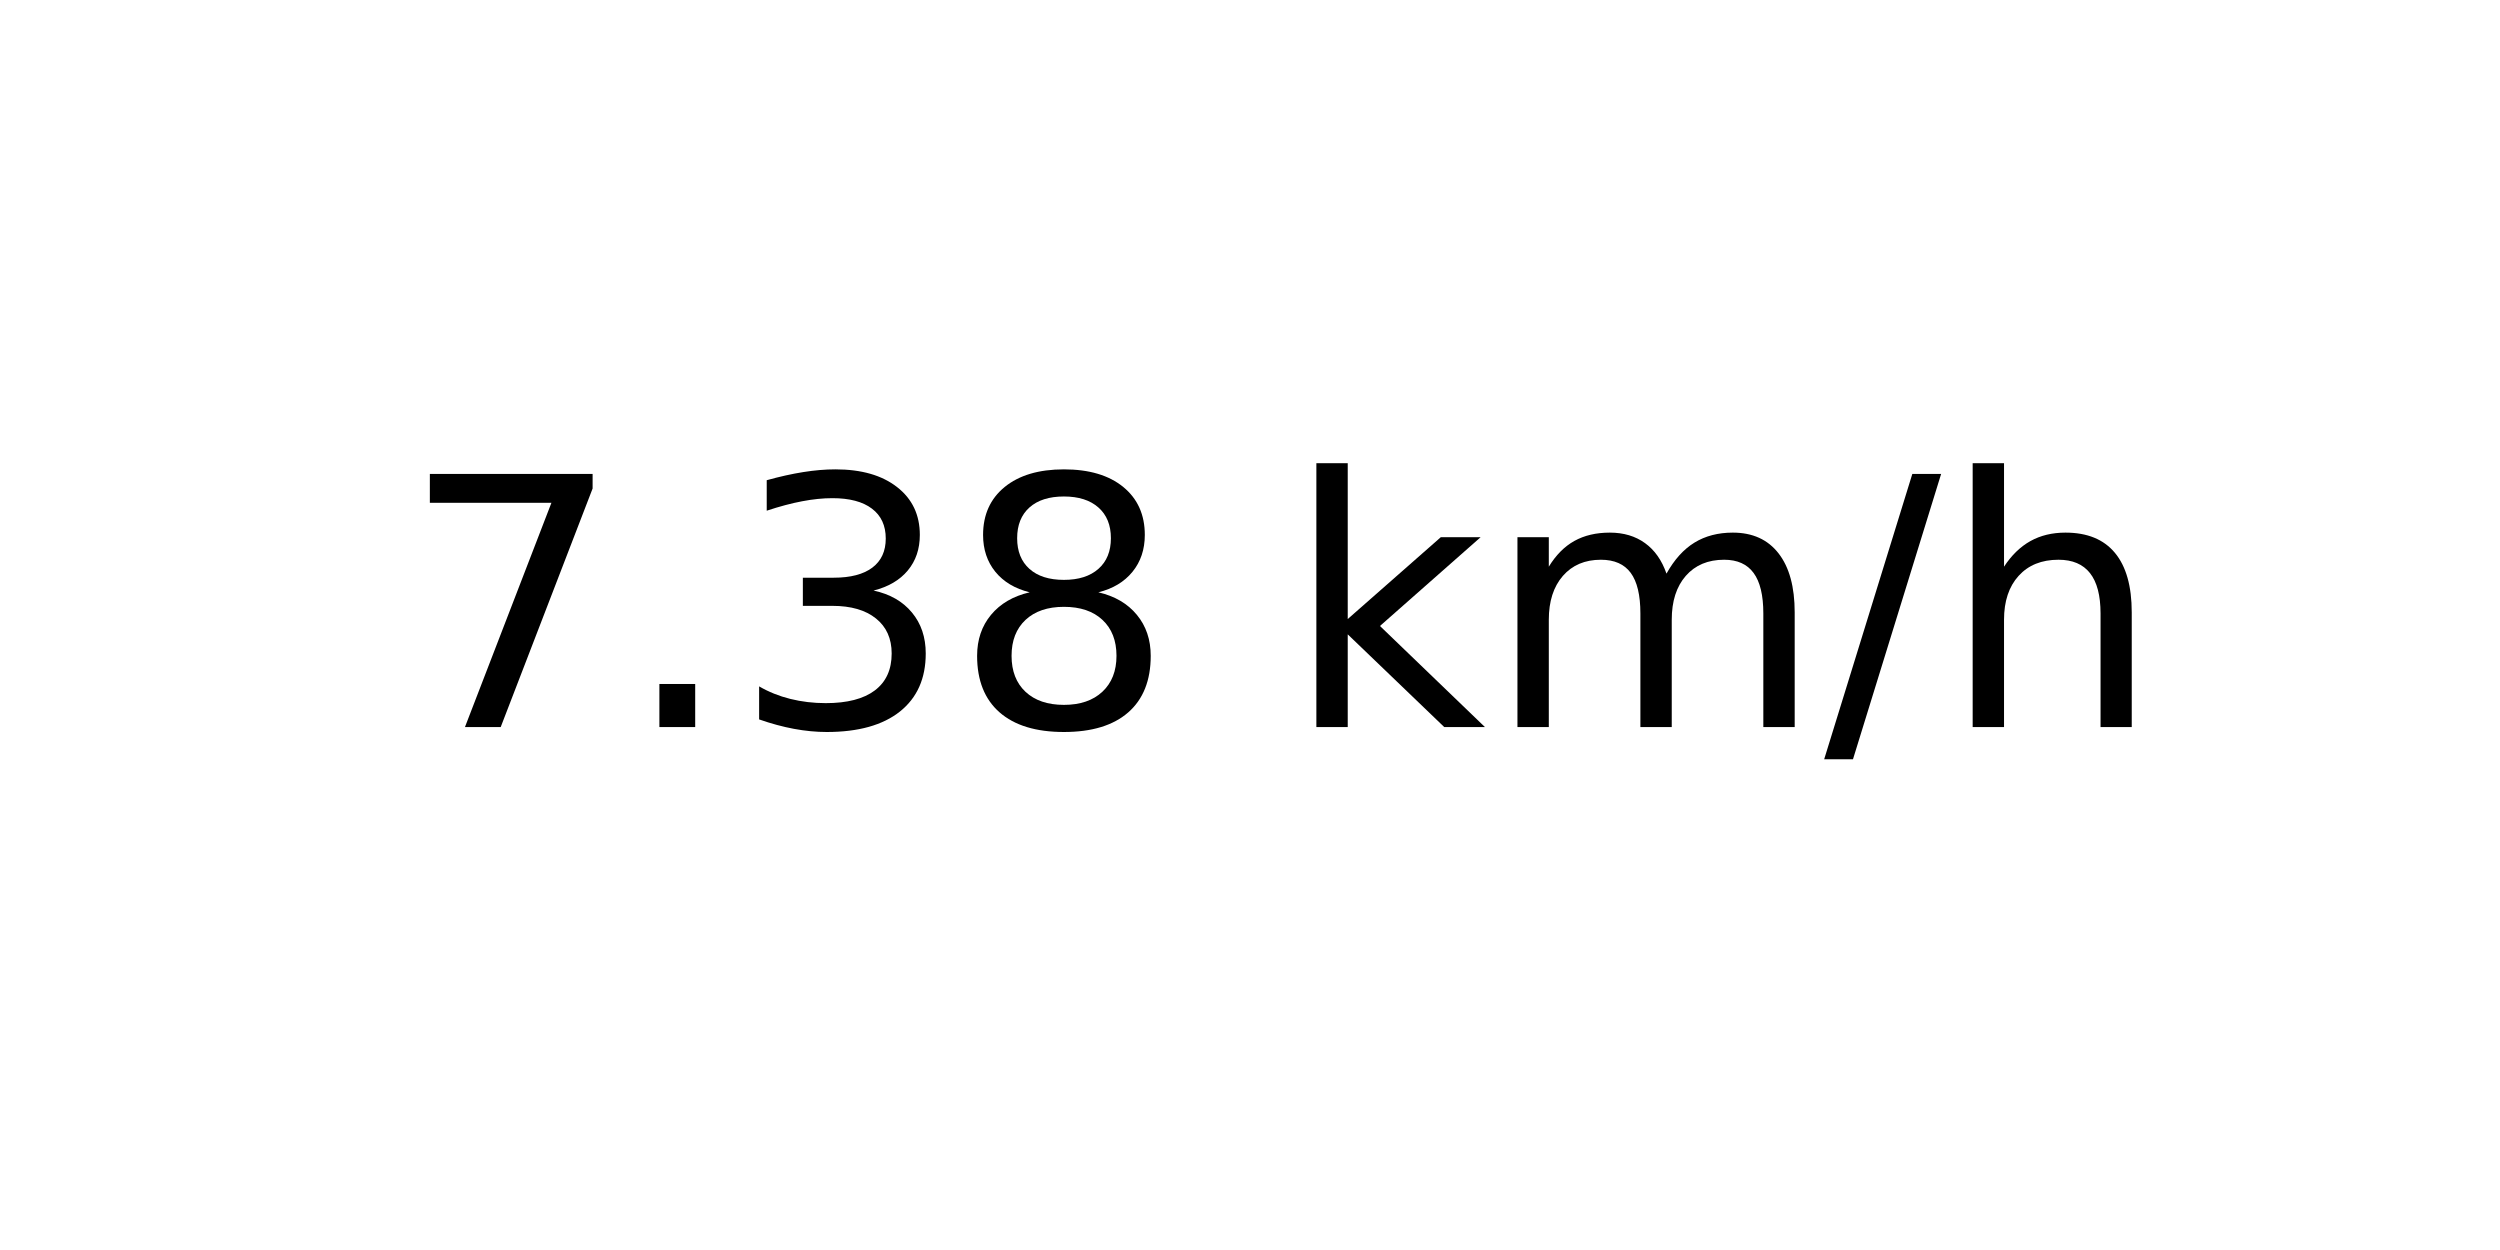
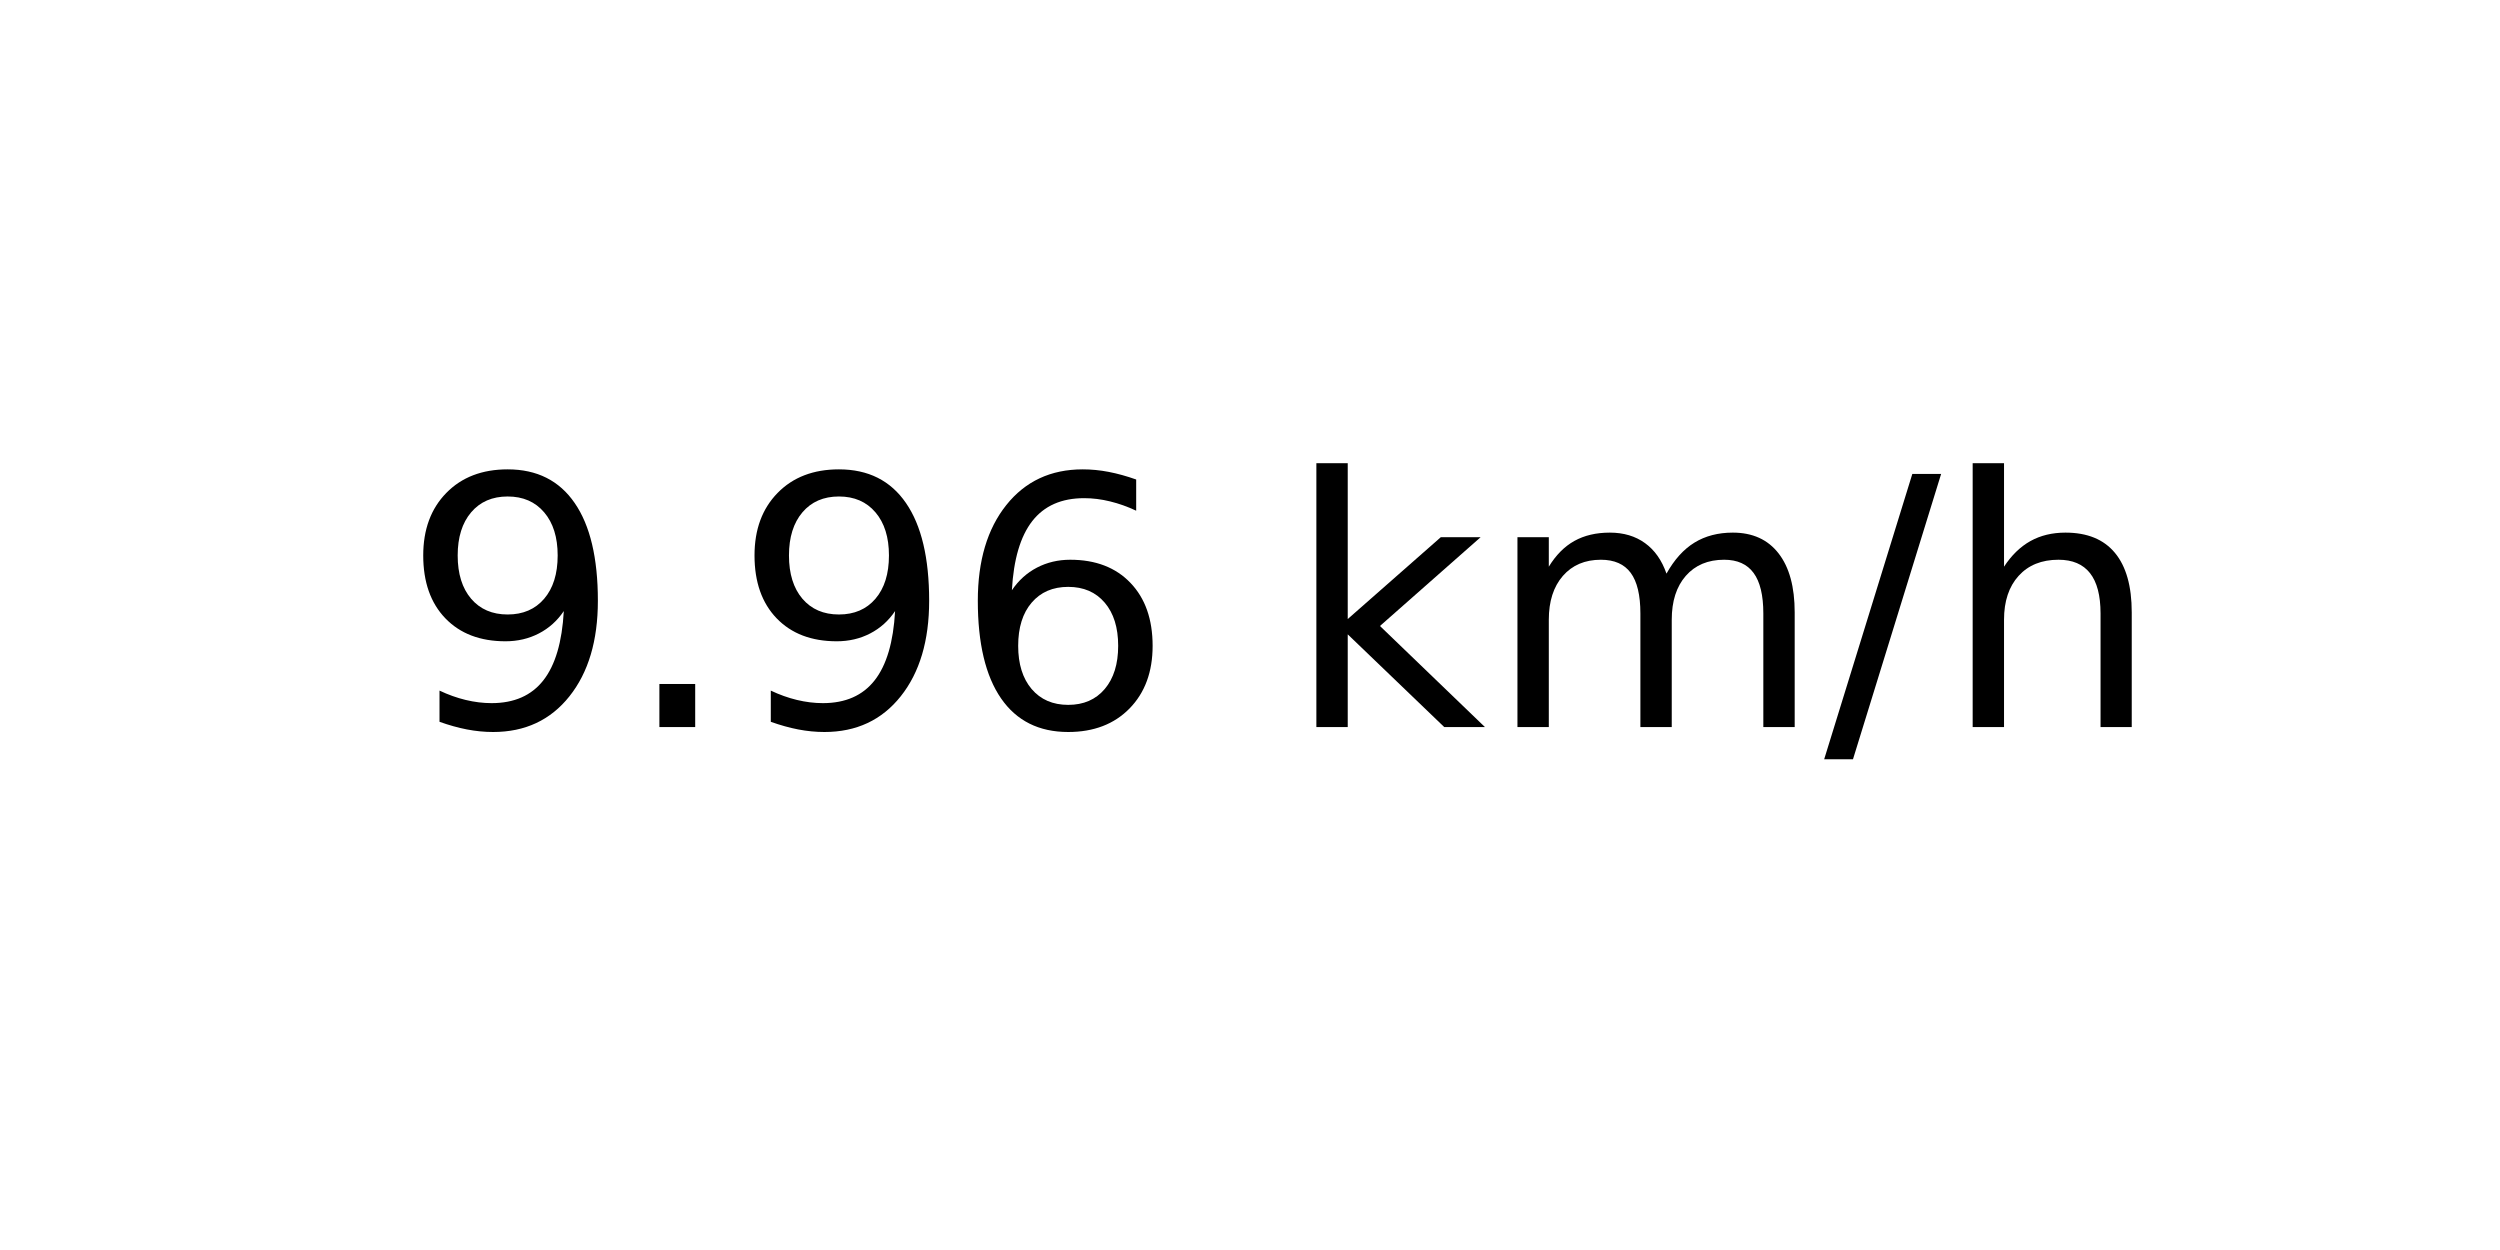
<svg xmlns="http://www.w3.org/2000/svg" xmlns:xlink="http://www.w3.org/1999/xlink" width="72pt" height="36pt" viewBox="0 0 72 36" version="1.1">
  <defs>
    <style type="text/css">*{stroke-linejoin: round; stroke-linecap: butt}</style>
  </defs>
  <g id="figure_1">
    <g id="axes_1">
      <g id="text_1">
        <g transform="translate(11.55937 20.93937) scale(0.1 -0.1)">
          <defs>
-             <path id="DejaVuSans-37" d="M 525 4666  L 3525 4666  L 3525 4397  L 1831 0  L 1172 0  L 2766 4134  L 525 4134  L 525 4666  z " transform="scale(0.015625)" />
+             <path id="DejaVuSans-39" d="M 703 97  L 703 672  Q 941 559 1184 500  Q 1428 441 1663 441  Q 2288 441 2617 861  Q 2947 1281 2994 2138  Q 2813 1869 2534 1725  Q 2256 1581 1919 1581  Q 1219 1581 811 2004  Q 403 2428 403 3163  Q 403 3881 828 4315  Q 1253 4750 1959 4750  Q 2769 4750 3195 4129  Q 3622 3509 3622 2328  Q 3622 1225 3098 567  Q 2575 -91 1691 -91  Q 1453 -91 1209 -44  Q 966 3 703 97  z M 1959 2075  Q 2384 2075 2632 2365  Q 2881 2656 2881 3163  Q 2881 3666 2632 3958  Q 2384 4250 1959 4250  Q 1534 4250 1286 3958  Q 1038 3666 1038 3163  Q 1038 2656 1286 2365  Q 1534 2075 1959 2075  z " transform="scale(0.015625)" />
            <path id="DejaVuSans-2e" d="M 684 794  L 1344 794  L 1344 0  L 684 0  L 684 794  z " transform="scale(0.015625)" />
-             <path id="DejaVuSans-33" d="M 2597 2516  Q 3050 2419 3304 2112  Q 3559 1806 3559 1356  Q 3559 666 3084 287  Q 2609 -91 1734 -91  Q 1441 -91 1130 -33  Q 819 25 488 141  L 488 750  Q 750 597 1062 519  Q 1375 441 1716 441  Q 2309 441 2620 675  Q 2931 909 2931 1356  Q 2931 1769 2642 2001  Q 2353 2234 1838 2234  L 1294 2234  L 1294 2753  L 1863 2753  Q 2328 2753 2575 2939  Q 2822 3125 2822 3475  Q 2822 3834 2567 4026  Q 2313 4219 1838 4219  Q 1578 4219 1281 4162  Q 984 4106 628 3988  L 628 4550  Q 988 4650 1302 4700  Q 1616 4750 1894 4750  Q 2613 4750 3031 4423  Q 3450 4097 3450 3541  Q 3450 3153 3228 2886  Q 3006 2619 2597 2516  z " transform="scale(0.015625)" />
-             <path id="DejaVuSans-38" d="M 2034 2216  Q 1584 2216 1326 1975  Q 1069 1734 1069 1313  Q 1069 891 1326 650  Q 1584 409 2034 409  Q 2484 409 2743 651  Q 3003 894 3003 1313  Q 3003 1734 2745 1975  Q 2488 2216 2034 2216  z M 1403 2484  Q 997 2584 770 2862  Q 544 3141 544 3541  Q 544 4100 942 4425  Q 1341 4750 2034 4750  Q 2731 4750 3128 4425  Q 3525 4100 3525 3541  Q 3525 3141 3298 2862  Q 3072 2584 2669 2484  Q 3125 2378 3379 2068  Q 3634 1759 3634 1313  Q 3634 634 3220 271  Q 2806 -91 2034 -91  Q 1263 -91 848 271  Q 434 634 434 1313  Q 434 1759 690 2068  Q 947 2378 1403 2484  z M 1172 3481  Q 1172 3119 1398 2916  Q 1625 2713 2034 2713  Q 2441 2713 2670 2916  Q 2900 3119 2900 3481  Q 2900 3844 2670 4047  Q 2441 4250 2034 4250  Q 1625 4250 1398 4047  Q 1172 3844 1172 3481  z " transform="scale(0.015625)" />
+             <path id="DejaVuSans-36" d="M 2113 2584  Q 1688 2584 1439 2293  Q 1191 2003 1191 1497  Q 1191 994 1439 701  Q 1688 409 2113 409  Q 2538 409 2786 701  Q 3034 994 3034 1497  Q 3034 2003 2786 2293  Q 2538 2584 2113 2584  z M 3366 4563  L 3366 3988  Q 3128 4100 2886 4159  Q 2644 4219 2406 4219  Q 1781 4219 1451 3797  Q 1122 3375 1075 2522  Q 1259 2794 1537 2939  Q 1816 3084 2150 3084  Q 2853 3084 3261 2657  Q 3669 2231 3669 1497  Q 3669 778 3244 343  Q 2819 -91 2113 -91  Q 1303 -91 875 529  Q 447 1150 447 2328  Q 447 3434 972 4092  Q 1497 4750 2381 4750  Q 2619 4750 2861 4703  Q 3103 4656 3366 4563  z " transform="scale(0.015625)" />
            <path id="DejaVuSans-20" transform="scale(0.015625)" />
            <path id="DejaVuSans-6b" d="M 581 4863  L 1159 4863  L 1159 1991  L 2875 3500  L 3609 3500  L 1753 1863  L 3688 0  L 2938 0  L 1159 1709  L 1159 0  L 581 0  L 581 4863  z " transform="scale(0.015625)" />
            <path id="DejaVuSans-6d" d="M 3328 2828  Q 3544 3216 3844 3400  Q 4144 3584 4550 3584  Q 5097 3584 5394 3201  Q 5691 2819 5691 2113  L 5691 0  L 5113 0  L 5113 2094  Q 5113 2597 4934 2840  Q 4756 3084 4391 3084  Q 3944 3084 3684 2787  Q 3425 2491 3425 1978  L 3425 0  L 2847 0  L 2847 2094  Q 2847 2600 2669 2842  Q 2491 3084 2119 3084  Q 1678 3084 1418 2786  Q 1159 2488 1159 1978  L 1159 0  L 581 0  L 581 3500  L 1159 3500  L 1159 2956  Q 1356 3278 1631 3431  Q 1906 3584 2284 3584  Q 2666 3584 2933 3390  Q 3200 3197 3328 2828  z " transform="scale(0.015625)" />
            <path id="DejaVuSans-2f" d="M 1625 4666  L 2156 4666  L 531 -594  L 0 -594  L 1625 4666  z " transform="scale(0.015625)" />
            <path id="DejaVuSans-68" d="M 3513 2113  L 3513 0  L 2938 0  L 2938 2094  Q 2938 2591 2744 2837  Q 2550 3084 2163 3084  Q 1697 3084 1428 2787  Q 1159 2491 1159 1978  L 1159 0  L 581 0  L 581 4863  L 1159 4863  L 1159 2956  Q 1366 3272 1645 3428  Q 1925 3584 2291 3584  Q 2894 3584 3203 3211  Q 3513 2838 3513 2113  z " transform="scale(0.015625)" />
          </defs>
-           <use xlink:href="#DejaVuSans-37" />
+           <use xlink:href="#DejaVuSans-39" />
          <use xlink:href="#DejaVuSans-2e" x="63.623" />
-           <use xlink:href="#DejaVuSans-33" x="95.41" />
-           <use xlink:href="#DejaVuSans-38" x="159.033" />
+           <use xlink:href="#DejaVuSans-39" x="95.41" />
+           <use xlink:href="#DejaVuSans-36" x="159.033" />
          <use xlink:href="#DejaVuSans-20" x="222.656" />
          <use xlink:href="#DejaVuSans-6b" x="254.443" />
          <use xlink:href="#DejaVuSans-6d" x="312.354" />
          <use xlink:href="#DejaVuSans-2f" x="409.766" />
          <use xlink:href="#DejaVuSans-68" x="443.457" />
        </g>
      </g>
    </g>
  </g>
</svg>
